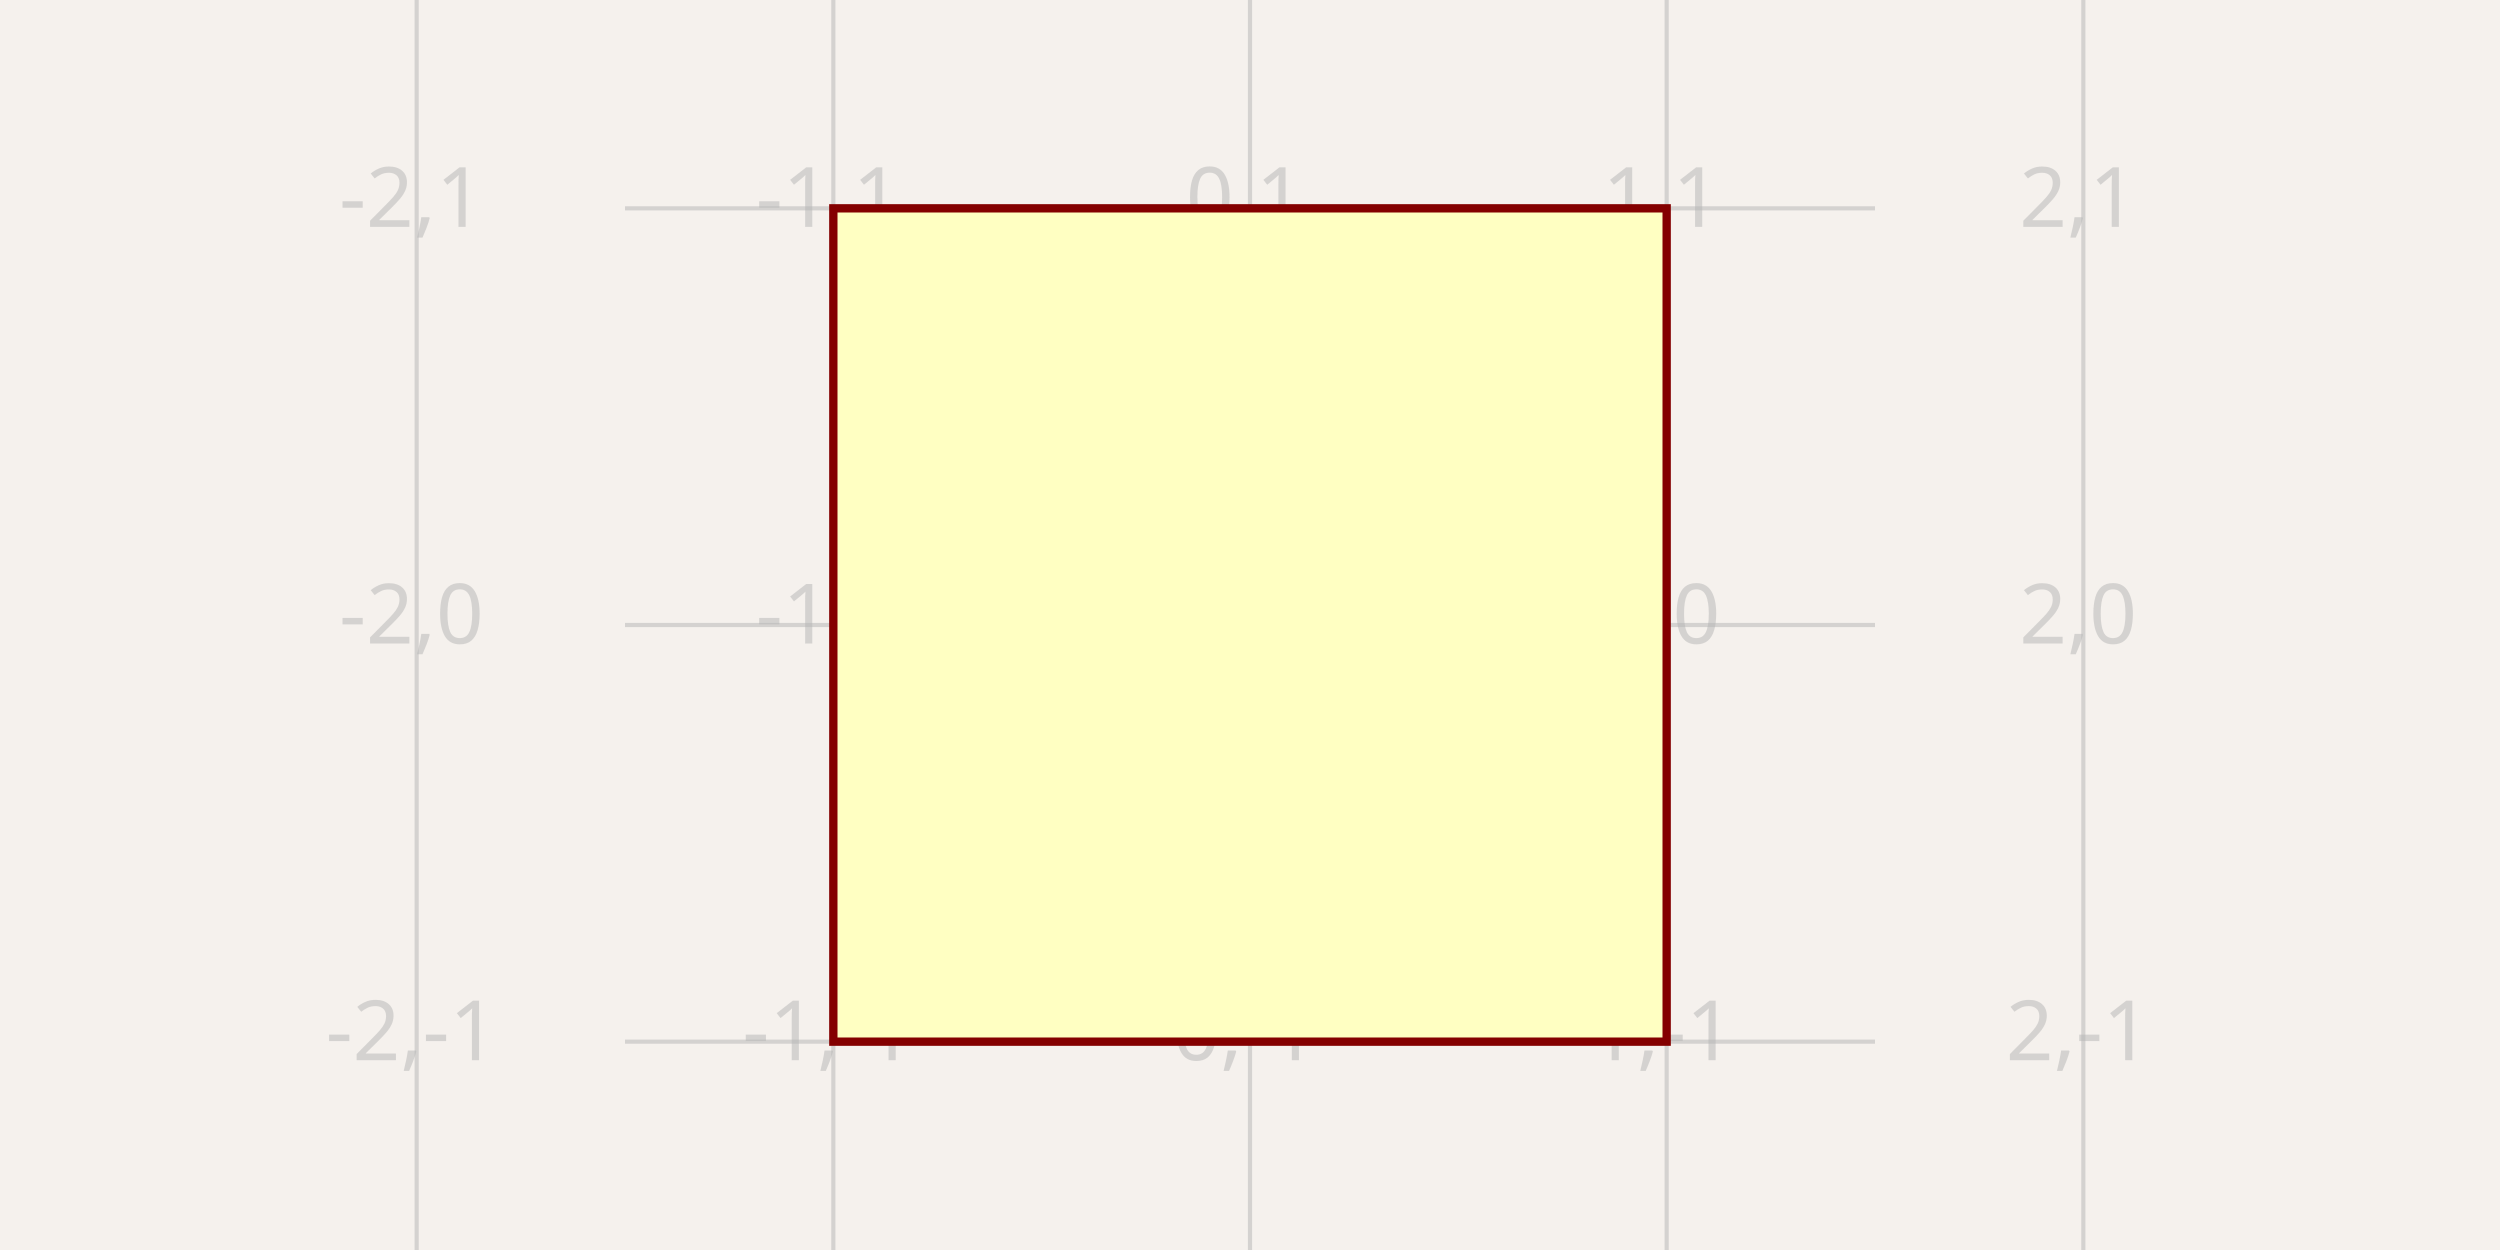
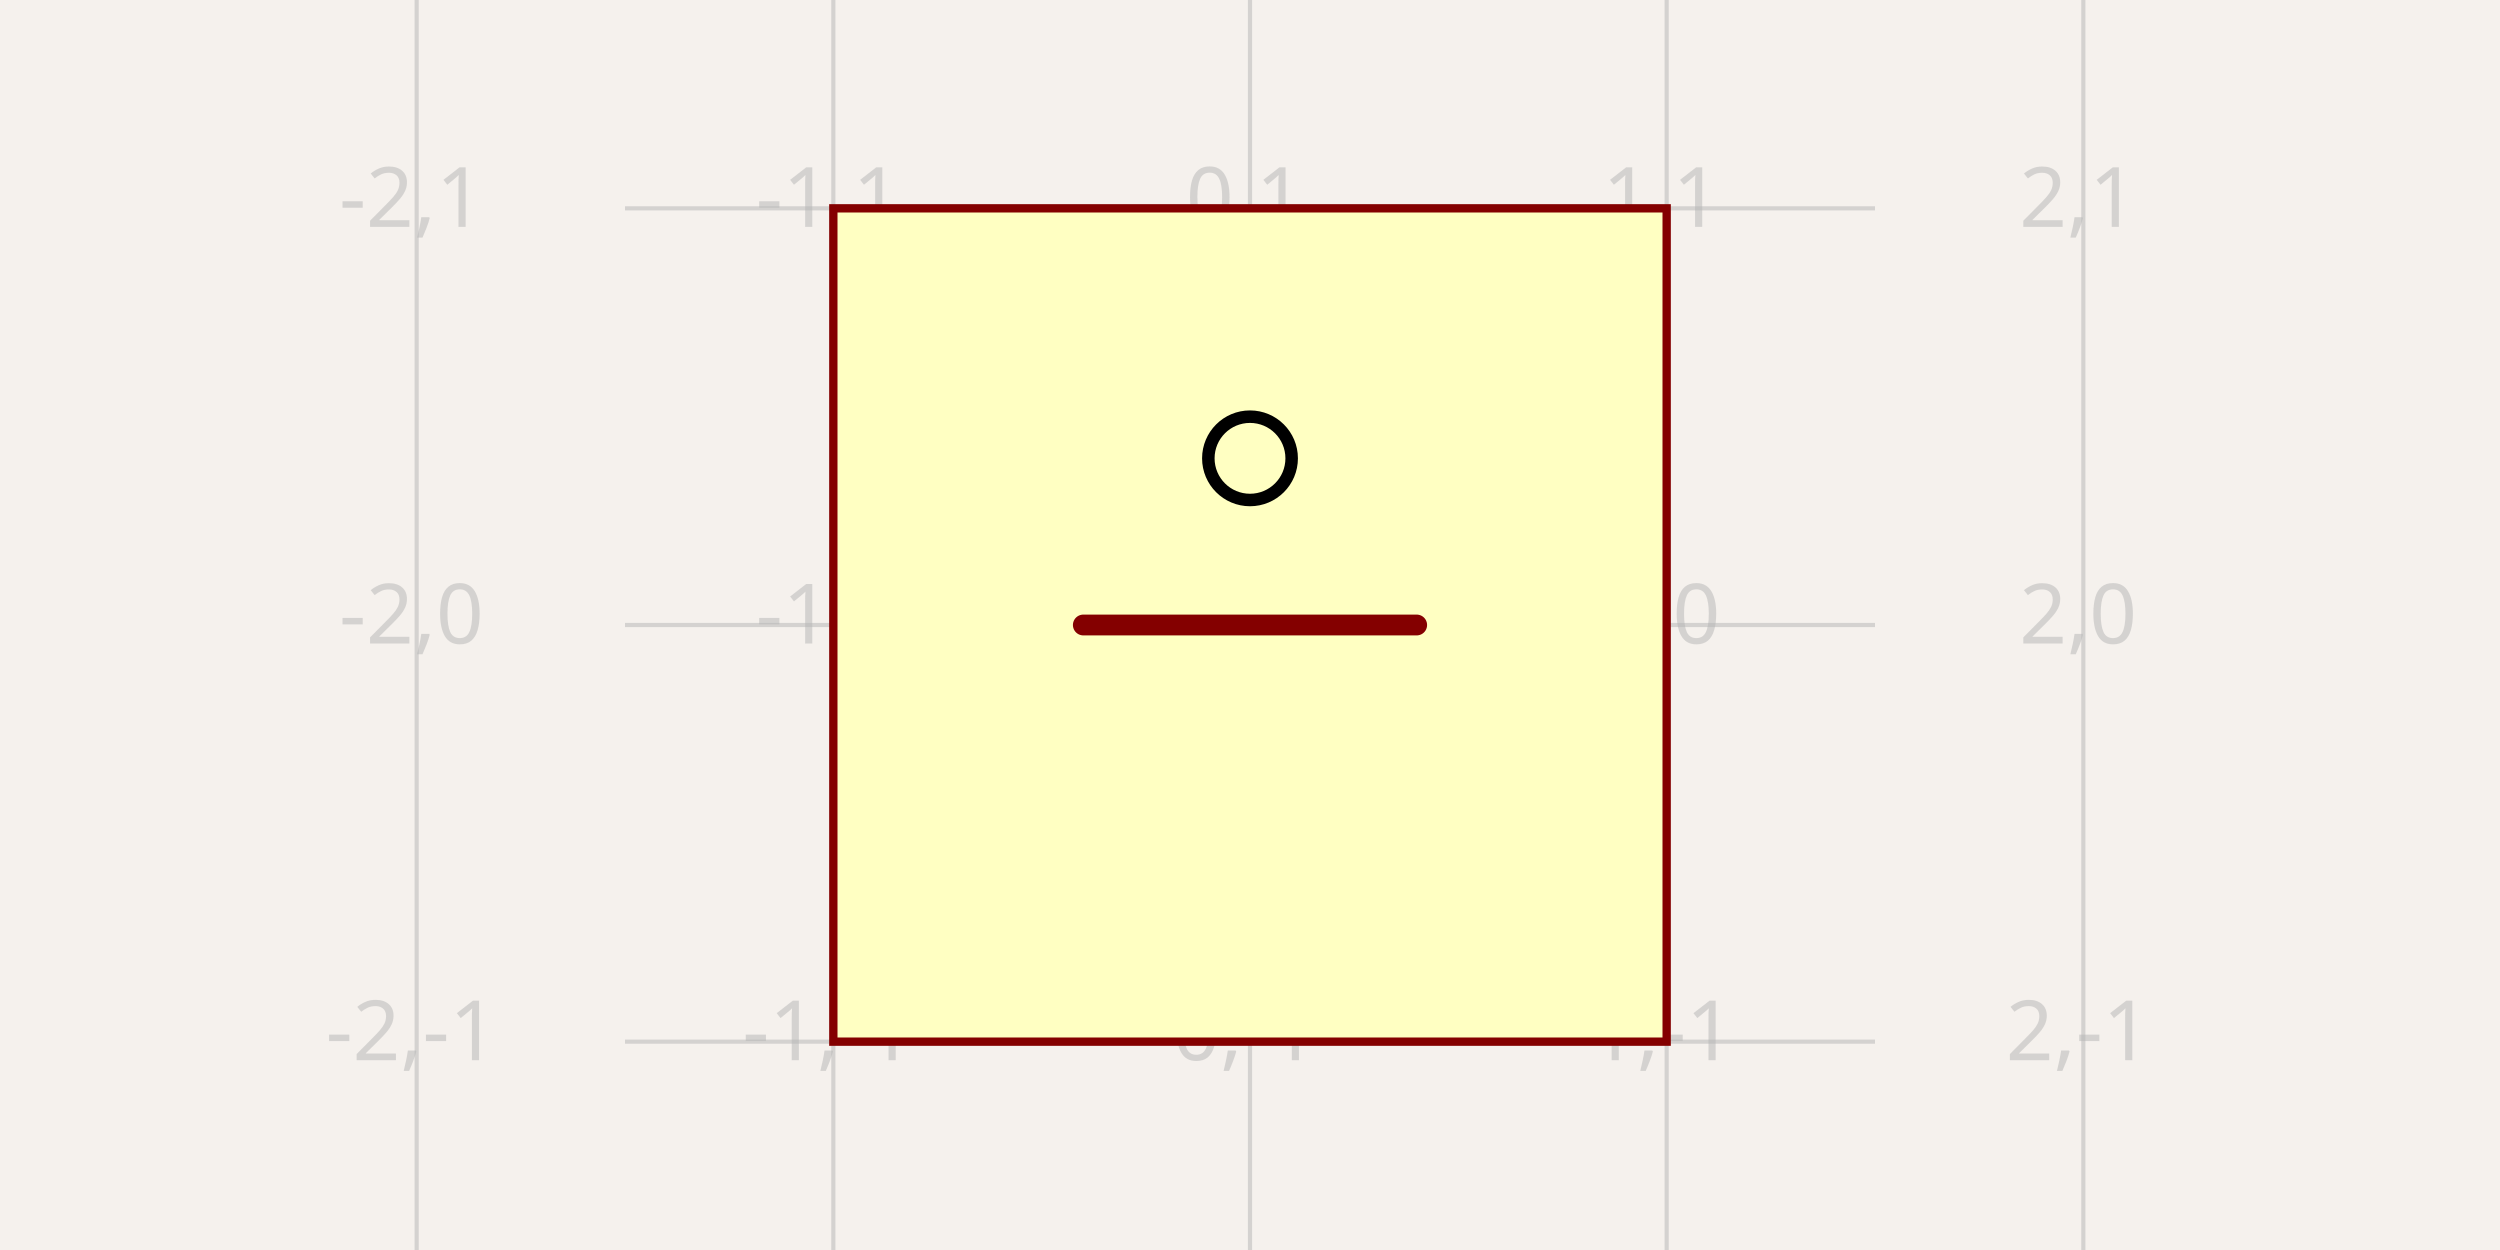
<svg xmlns="http://www.w3.org/2000/svg" width="1200" height="600" style="background-color: rgb(245, 241, 237)" data-real-to-screen-transform="matrix(200,0,0,-200,600,300)">
  <style>
              .boundary { fill: rgb(245, 241, 237); }
              .schematic-boundary { fill: none; stroke: #fff; }
              .component { fill: none; stroke: rgb(132, 0, 0); }
              .chip { fill: rgb(255, 255, 194); stroke: rgb(132, 0, 0); }
              .component-pin { fill: none; stroke: rgb(132, 0, 0); }
              /* Basic per-trace hover fallback */
              .trace:hover {
                filter: invert(1);
              }
              .trace:hover .trace-crossing-outline {
                opacity: 0;
              }
              .trace:hover .trace-junction {
                filter: invert(1);
              }
              /* Net-hover highlighting: when a trace or its overlays are hovered,
                 invert color for all traces (base + overlays) sharing the same
                 subcircuit connectivity key. Also hide crossing outline during hover. */
              
              .text { font-family: sans-serif; fill: rgb(0, 150, 0); }
              .pin-number { fill: rgb(169, 0, 0); }
              .port-label { fill: rgb(0, 100, 100); }
              .component-name { fill: rgb(0, 100, 100); }
            </style>
  <rect class="boundary" x="0" y="0" width="1200" height="600" />
  <g class="grid">
    <line x1="200" y1="600" x2="200" y2="0" stroke="rgb(181, 181, 181)" stroke-width="2" stroke-opacity="0.5" />
    <line x1="400" y1="600" x2="400" y2="0" stroke="rgb(181, 181, 181)" stroke-width="2" stroke-opacity="0.5" />
    <line x1="600" y1="600" x2="600" y2="0" stroke="rgb(181, 181, 181)" stroke-width="2" stroke-opacity="0.5" />
    <line x1="800" y1="600" x2="800" y2="0" stroke="rgb(181, 181, 181)" stroke-width="2" stroke-opacity="0.5" />
    <line x1="1000" y1="600" x2="1000" y2="0" stroke="rgb(181, 181, 181)" stroke-width="2" stroke-opacity="0.5" />
    <line x1="300" y1="700" x2="900" y2="700" stroke="rgb(181, 181, 181)" stroke-width="2" stroke-opacity="0.5" />
    <line x1="300" y1="500" x2="900" y2="500" stroke="rgb(181, 181, 181)" stroke-width="2" stroke-opacity="0.5" />
    <line x1="300" y1="300" x2="900" y2="300" stroke="rgb(181, 181, 181)" stroke-width="2" stroke-opacity="0.5" />
    <line x1="300" y1="100" x2="900" y2="100" stroke="rgb(181, 181, 181)" stroke-width="2" stroke-opacity="0.5" />
    <line x1="300" y1="-100" x2="900" y2="-100" stroke="rgb(181, 181, 181)" stroke-width="2" stroke-opacity="0.5" />
    <text x="197.5" y="695" fill="rgb(181, 181, 181)" font-size="40" fill-opacity="0.5" text-anchor="middle" dominant-baseline="middle" font-family="sans-serif">-2,-2</text>
    <text x="197.5" y="495" fill="rgb(181, 181, 181)" font-size="40" fill-opacity="0.5" text-anchor="middle" dominant-baseline="middle" font-family="sans-serif">-2,-1</text>
    <text x="197.5" y="295" fill="rgb(181, 181, 181)" font-size="40" fill-opacity="0.5" text-anchor="middle" dominant-baseline="middle" font-family="sans-serif">-2,0</text>
    <text x="197.5" y="95" fill="rgb(181, 181, 181)" font-size="40" fill-opacity="0.5" text-anchor="middle" dominant-baseline="middle" font-family="sans-serif">-2,1</text>
    <text x="197.5" y="-105" fill="rgb(181, 181, 181)" font-size="40" fill-opacity="0.5" text-anchor="middle" dominant-baseline="middle" font-family="sans-serif">-2,2</text>
    <text x="397.5" y="695" fill="rgb(181, 181, 181)" font-size="40" fill-opacity="0.5" text-anchor="middle" dominant-baseline="middle" font-family="sans-serif">-1,-2</text>
    <text x="397.5" y="495" fill="rgb(181, 181, 181)" font-size="40" fill-opacity="0.5" text-anchor="middle" dominant-baseline="middle" font-family="sans-serif">-1,-1</text>
    <text x="397.5" y="295" fill="rgb(181, 181, 181)" font-size="40" fill-opacity="0.5" text-anchor="middle" dominant-baseline="middle" font-family="sans-serif">-1,0</text>
    <text x="397.5" y="95" fill="rgb(181, 181, 181)" font-size="40" fill-opacity="0.5" text-anchor="middle" dominant-baseline="middle" font-family="sans-serif">-1,1</text>
    <text x="397.5" y="-105" fill="rgb(181, 181, 181)" font-size="40" fill-opacity="0.5" text-anchor="middle" dominant-baseline="middle" font-family="sans-serif">-1,2</text>
    <text x="597.5" y="695" fill="rgb(181, 181, 181)" font-size="40" fill-opacity="0.5" text-anchor="middle" dominant-baseline="middle" font-family="sans-serif">0,-2</text>
    <text x="597.5" y="495" fill="rgb(181, 181, 181)" font-size="40" fill-opacity="0.5" text-anchor="middle" dominant-baseline="middle" font-family="sans-serif">0,-1</text>
    <text x="597.5" y="295" fill="rgb(181, 181, 181)" font-size="40" fill-opacity="0.5" text-anchor="middle" dominant-baseline="middle" font-family="sans-serif">0,0</text>
    <text x="597.5" y="95" fill="rgb(181, 181, 181)" font-size="40" fill-opacity="0.5" text-anchor="middle" dominant-baseline="middle" font-family="sans-serif">0,1</text>
    <text x="597.5" y="-105" fill="rgb(181, 181, 181)" font-size="40" fill-opacity="0.5" text-anchor="middle" dominant-baseline="middle" font-family="sans-serif">0,2</text>
    <text x="797.5" y="695" fill="rgb(181, 181, 181)" font-size="40" fill-opacity="0.5" text-anchor="middle" dominant-baseline="middle" font-family="sans-serif">1,-2</text>
    <text x="797.5" y="495" fill="rgb(181, 181, 181)" font-size="40" fill-opacity="0.5" text-anchor="middle" dominant-baseline="middle" font-family="sans-serif">1,-1</text>
    <text x="797.5" y="295" fill="rgb(181, 181, 181)" font-size="40" fill-opacity="0.5" text-anchor="middle" dominant-baseline="middle" font-family="sans-serif">1,0</text>
    <text x="797.5" y="95" fill="rgb(181, 181, 181)" font-size="40" fill-opacity="0.5" text-anchor="middle" dominant-baseline="middle" font-family="sans-serif">1,1</text>
    <text x="797.5" y="-105" fill="rgb(181, 181, 181)" font-size="40" fill-opacity="0.5" text-anchor="middle" dominant-baseline="middle" font-family="sans-serif">1,2</text>
    <text x="997.5" y="695" fill="rgb(181, 181, 181)" font-size="40" fill-opacity="0.5" text-anchor="middle" dominant-baseline="middle" font-family="sans-serif">2,-2</text>
    <text x="997.5" y="495" fill="rgb(181, 181, 181)" font-size="40" fill-opacity="0.5" text-anchor="middle" dominant-baseline="middle" font-family="sans-serif">2,-1</text>
    <text x="997.5" y="295" fill="rgb(181, 181, 181)" font-size="40" fill-opacity="0.5" text-anchor="middle" dominant-baseline="middle" font-family="sans-serif">2,0</text>
    <text x="997.5" y="95" fill="rgb(181, 181, 181)" font-size="40" fill-opacity="0.5" text-anchor="middle" dominant-baseline="middle" font-family="sans-serif">2,1</text>
    <text x="997.5" y="-105" fill="rgb(181, 181, 181)" font-size="40" fill-opacity="0.5" text-anchor="middle" dominant-baseline="middle" font-family="sans-serif">2,2</text>
  </g>
-   <circle cx="600" cy="220" r="20" fill="none" stroke="#000000" stroke-width="6" data-schematic-circle-id="schematic_circle_1" data-schematic-component-id="schematic_component_1" />
-   <path d="M 520 300 L 680 300" stroke="rgb(132, 0, 0)" stroke-width="10" fill="none" stroke-linecap="round" stroke-linejoin="round" data-schematic-component-id="schematic_component_1" />
  <g data-circuit-json-type="schematic_component" data-schematic-component-id="schematic_component_1">
    <rect class="component chip" x="400" y="100" width="400" height="400" stroke-width="4px" fill="rgb(255, 255, 194)" stroke="rgb(132, 0, 0)" />
+     <path d="M 520 300 L 680 300" stroke="rgb(132, 0, 0)" stroke-width="10" fill="none" stroke-linecap="round" stroke-linejoin="round" data-schematic-component-id="schematic_component_1" />
+     <circle cx="600" cy="220" r="20" fill="none" stroke="#000000" stroke-width="6" data-schematic-circle-id="schematic_circle_1" data-schematic-component-id="schematic_component_1" />
    <rect class="component-overlay" x="400" y="100" width="400" height="400" fill="transparent" />
  </g>
</svg>
